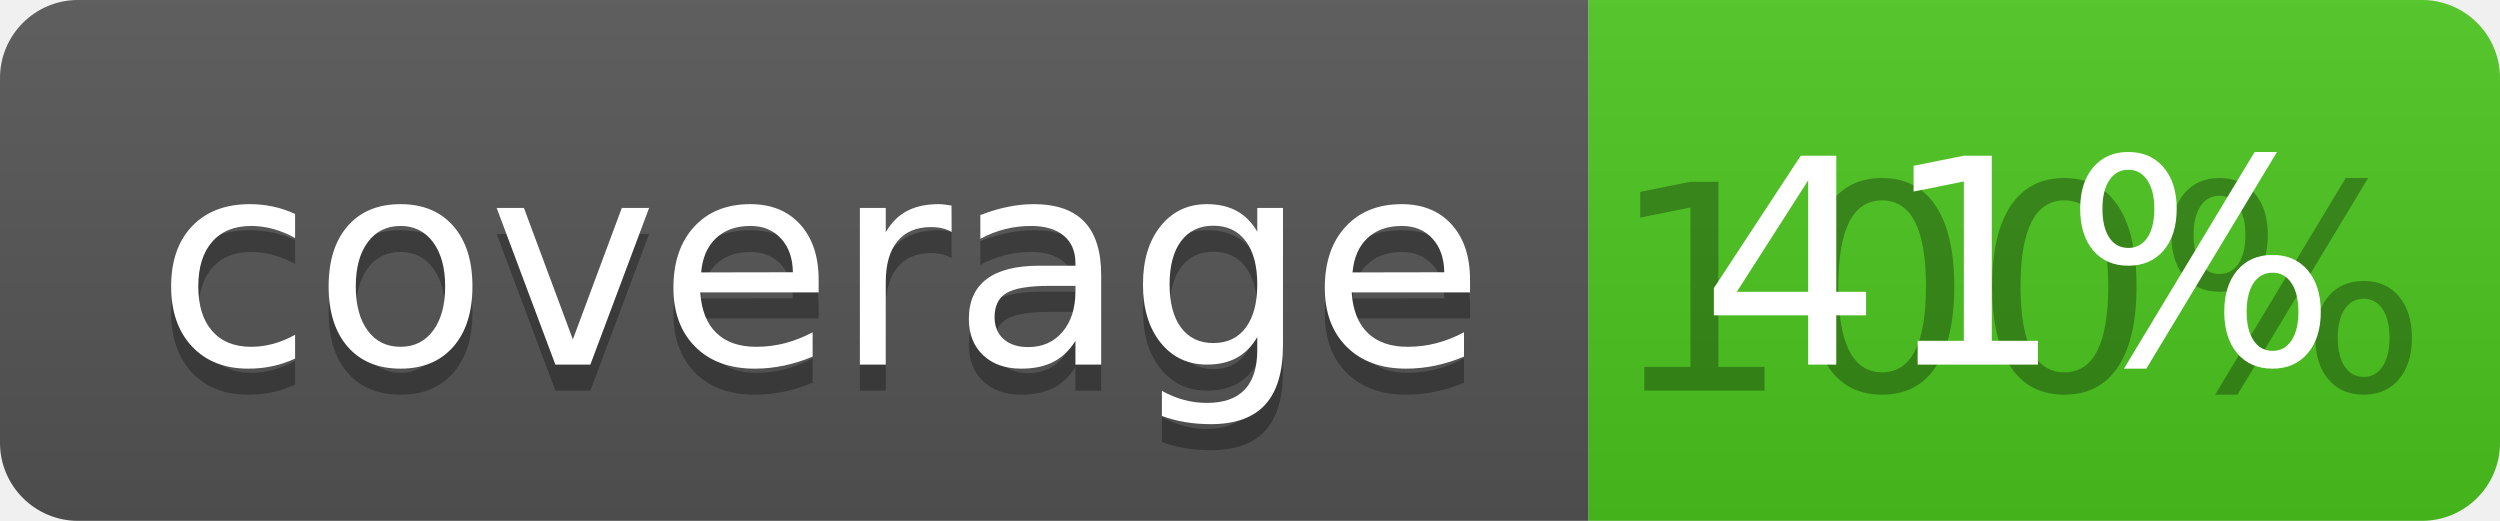
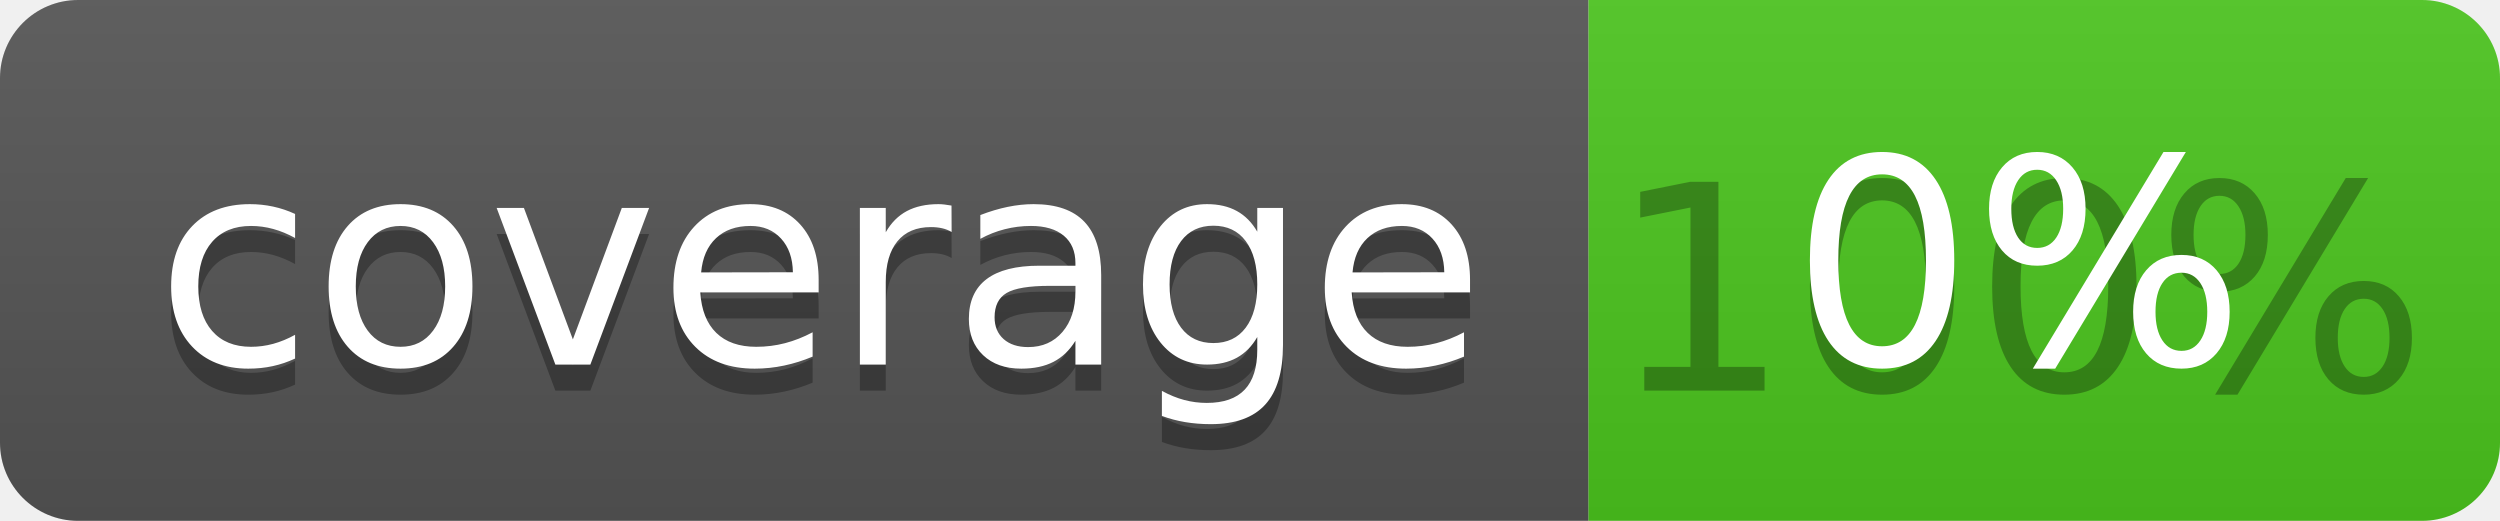
<svg xmlns="http://www.w3.org/2000/svg" width="96" height="20">
  <linearGradient id="b" x2="0" y2="100%">
    <stop offset="0" stop-color="#bbb" stop-opacity=".1" />
    <stop offset="1" stop-opacity=".1" />
  </linearGradient>
  <clipPath id="a">
    <rect width="96" height="20" rx="3" fill="#fff" />
  </clipPath>
  <g clip-path="url(#a)">
    <path fill="#555" d="M0 0h61v20H0z" />
    <path fill="#4CC61E" d="M61 0h35v20H61z" />
    <path fill="url(#b)" d="M0 0h96v20H0z" />
  </g>
  <g fill="#fff" text-anchor="middle" font-family="DejaVu Sans,Verdana,Geneva,sans-serif" font-size="110">
    <text x="315" y="150" fill="#010101" fill-opacity=".3" transform="scale(.1)" textLength="510">coverage</text>
    <text x="315" y="140" transform="scale(.1)" textLength="510">coverage</text>
    <text x="775" y="150" fill="#010101" fill-opacity=".3" transform="scale(.1)" textLength="250">100%</text>
-     <text x="775" y="140" transform="scale(.1)" textLength="250">41%</text>
+     <text x="775" y="140" transform="scale(.1)" textLength="250">0%</text>
  </g>
</svg>
